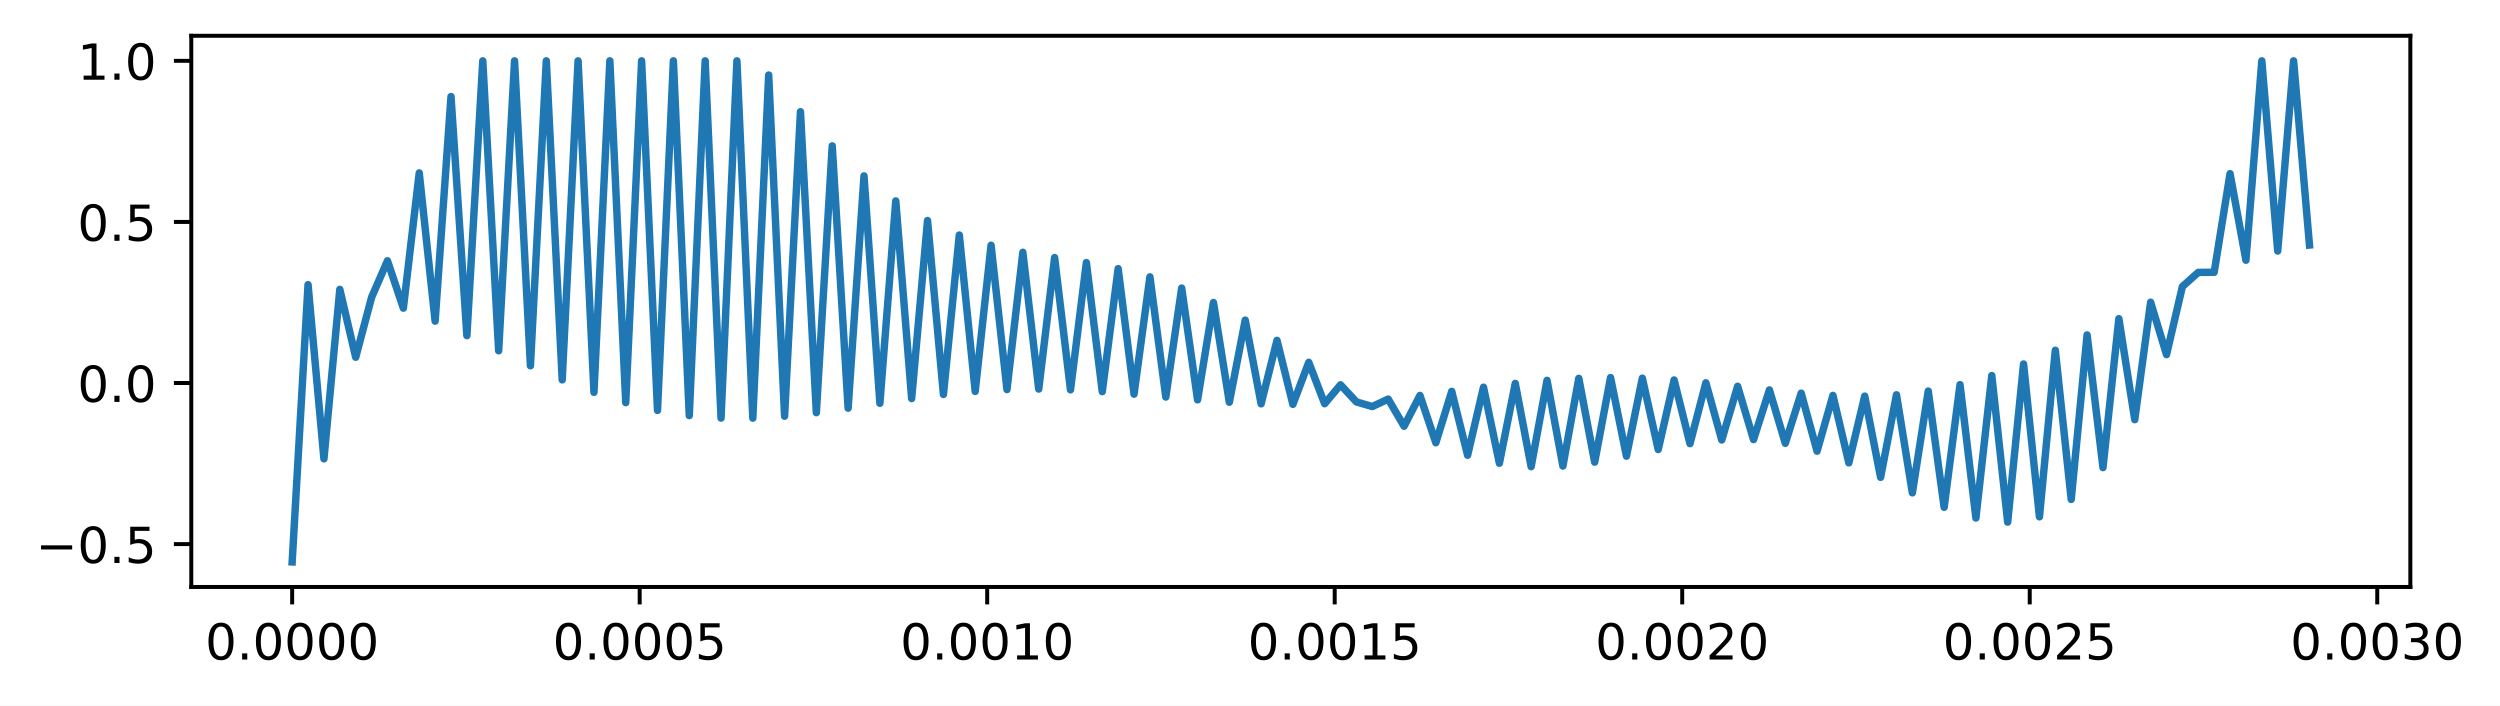
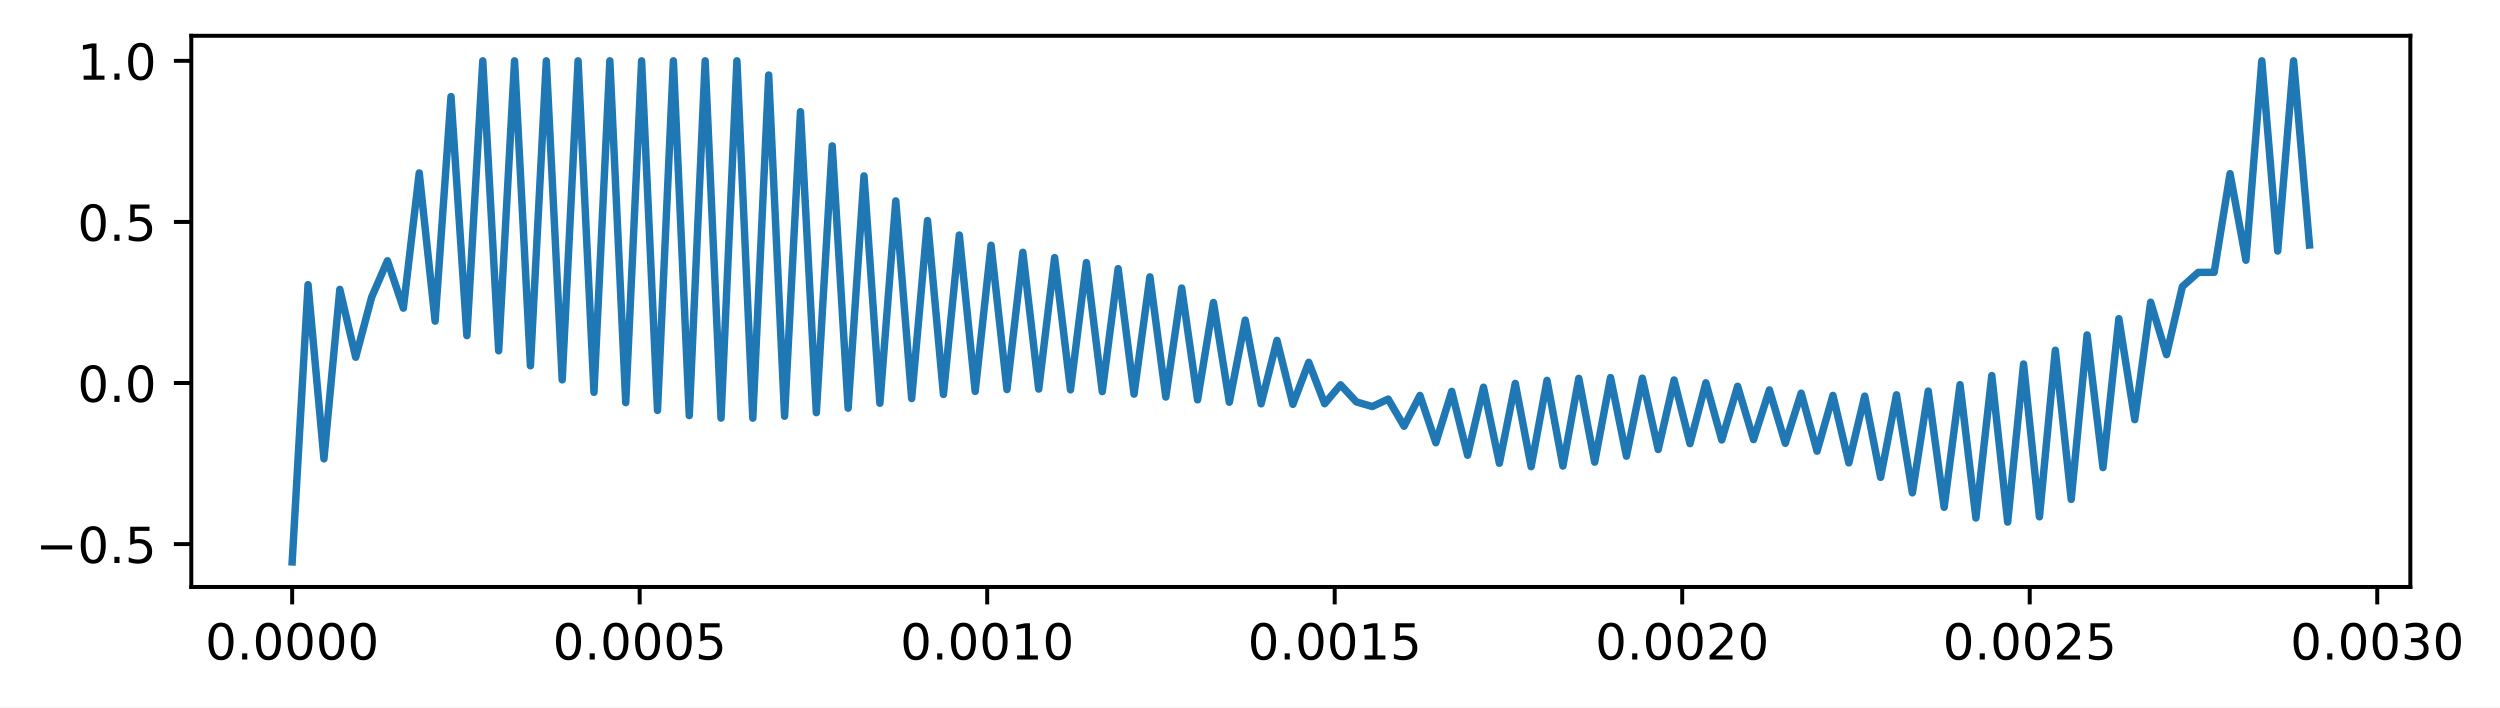
- <svg xmlns="http://www.w3.org/2000/svg" xmlns:xlink="http://www.w3.org/1999/xlink" width="502.92pt" height="141.958pt" viewBox="0 0 502.92 141.958" version="1.1">
+ <svg xmlns="http://www.w3.org/2000/svg" xmlns:xlink="http://www.w3.org/1999/xlink" width="502.92pt" height="142.28pt" viewBox="0 0 502.92 142.28" version="1.1">
  <defs>
    <style type="text/css">*{stroke-linejoin: round; stroke-linecap: butt}</style>
  </defs>
  <g id="figure_1">
    <g id="patch_1">
-       <path d="M 0 141.958  L 502.92 141.958  L 502.92 0  L 0 0  z " style="fill: #ffffff" />
+       <path d="M 0 142.28  L 502.92 142.28  L 502.92 0  L 0 0  z " style="fill: #ffffff" />
    </g>
    <g id="axes_1">
      <g id="patch_2">
        <path d="M 38.483 118.08  L 484.883 118.08  L 484.883 7.2  L 38.483 7.2  z " style="fill: #ffffff" />
      </g>
      <g id="matplotlib.axis_1">
        <g id="xtick_1">
          <g id="line2d_1">
            <defs>
-               <path id="md4a69f1458" d="M 0 0  L 0 3.5  " style="stroke: #000000; stroke-width: 0.8" />
+               <path id="mc9b6cd37cc" d="M 0 0  L 0 3.5  " style="stroke: #000000; stroke-width: 0.8" />
            </defs>
            <g>
-               <use xlink:href="#md4a69f1458" x="58.774" y="118.08" style="stroke: #000000; stroke-width: 0.8" />
+               <use xlink:href="#mc9b6cd37cc" x="58.774" y="118.08" style="stroke: #000000; stroke-width: 0.8" />
            </g>
          </g>
          <g id="text_1">
-             <g transform="translate(41.27841 132.6784) scale(0.1 -0.1)">
-               <defs>
-                 <path id="DejaVuSans-30" d="M 2034 4250  Q 1547 4250 1301 3770  Q 1056 3291 1056 2328  Q 1056 1369 1301 889  Q 1547 409 2034 409  Q 2525 409 2770 889  Q 3016 1369 3016 2328  Q 3016 3291 2770 3770  Q 2525 4250 2034 4250  z M 2034 4750  Q 2819 4750 3233 4129  Q 3647 3509 3647 2328  Q 3647 1150 3233 529  Q 2819 -91 2034 -91  Q 1250 -91 836 529  Q 422 1150 422 2328  Q 422 3509 836 4129  Q 1250 4750 2034 4750  z " transform="scale(0.015625)" />
-                 <path id="DejaVuSans-2e" d="M 684 794  L 1344 794  L 1344 0  L 684 0  L 684 794  z " transform="scale(0.015625)" />
-               </defs>
-               <use xlink:href="#DejaVuSans-30" />
-               <use xlink:href="#DejaVuSans-2e" transform="translate(63.62305 0)" />
-               <use xlink:href="#DejaVuSans-30" transform="translate(95.41016 0)" />
-               <use xlink:href="#DejaVuSans-30" transform="translate(159.0332 0)" />
-               <use xlink:href="#DejaVuSans-30" transform="translate(222.6562 0)" />
-               <use xlink:href="#DejaVuSans-30" transform="translate(286.2793 0)" />
+             <g transform="translate(41.27841 132.6777) scale(0.1 -0.1)">
+               <defs>
+                 <path id="DejaVuSans-13" d="M 2034 4250  Q 1547 4250 1301 3770  Q 1056 3291 1056 2328  Q 1056 1369 1301 889  Q 1547 409 2034 409  Q 2525 409 2770 889  Q 3016 1369 3016 2328  Q 3016 3291 2770 3770  Q 2525 4250 2034 4250  z M 2034 4750  Q 2819 4750 3233 4129  Q 3647 3509 3647 2328  Q 3647 1150 3233 529  Q 2819 -91 2034 -91  Q 1250 -91 836 529  Q 422 1150 422 2328  Q 422 3509 836 4129  Q 1250 4750 2034 4750  z " transform="scale(0.015625)" />
+                 <path id="DejaVuSans-11" d="M 684 794  L 1344 794  L 1344 0  L 684 0  L 684 794  z " transform="scale(0.015625)" />
+               </defs>
+               <use xlink:href="#DejaVuSans-13" />
+               <use xlink:href="#DejaVuSans-11" transform="translate(63.625 0)" />
+               <use xlink:href="#DejaVuSans-13" transform="translate(95.40625 0)" />
+               <use xlink:href="#DejaVuSans-13" transform="translate(159.0312 0)" />
+               <use xlink:href="#DejaVuSans-13" transform="translate(222.6562 0)" />
+               <use xlink:href="#DejaVuSans-13" transform="translate(286.2812 0)" />
            </g>
          </g>
        </g>
        <g id="xtick_2">
          <g id="line2d_2">
            <g>
-               <use xlink:href="#md4a69f1458" x="128.682" y="118.08" style="stroke: #000000; stroke-width: 0.8" />
+               <use xlink:href="#mc9b6cd37cc" x="128.682" y="118.08" style="stroke: #000000; stroke-width: 0.8" />
            </g>
          </g>
          <g id="text_2">
-             <g transform="translate(111.1869 132.6784) scale(0.1 -0.1)">
-               <defs>
-                 <path id="DejaVuSans-35" d="M 691 4666  L 3169 4666  L 3169 4134  L 1269 4134  L 1269 2991  Q 1406 3038 1543 3061  Q 1681 3084 1819 3084  Q 2600 3084 3056 2656  Q 3513 2228 3513 1497  Q 3513 744 3044 326  Q 2575 -91 1722 -91  Q 1428 -91 1123 -41  Q 819 9 494 109  L 494 744  Q 775 591 1075 516  Q 1375 441 1709 441  Q 2250 441 2565 725  Q 2881 1009 2881 1497  Q 2881 1984 2565 2268  Q 2250 2553 1709 2553  Q 1456 2553 1204 2497  Q 953 2441 691 2322  L 691 4666  z " transform="scale(0.015625)" />
-               </defs>
-               <use xlink:href="#DejaVuSans-30" />
-               <use xlink:href="#DejaVuSans-2e" transform="translate(63.62305 0)" />
-               <use xlink:href="#DejaVuSans-30" transform="translate(95.41016 0)" />
-               <use xlink:href="#DejaVuSans-30" transform="translate(159.0332 0)" />
-               <use xlink:href="#DejaVuSans-30" transform="translate(222.6562 0)" />
-               <use xlink:href="#DejaVuSans-35" transform="translate(286.2793 0)" />
+             <g transform="translate(111.1869 132.6777) scale(0.1 -0.1)">
+               <defs>
+                 <path id="DejaVuSans-18" d="M 691 4666  L 3169 4666  L 3169 4134  L 1269 4134  L 1269 2991  Q 1406 3038 1543 3061  Q 1681 3084 1819 3084  Q 2600 3084 3056 2656  Q 3513 2228 3513 1497  Q 3513 744 3044 326  Q 2575 -91 1722 -91  Q 1428 -91 1123 -41  Q 819 9 494 109  L 494 744  Q 775 591 1075 516  Q 1375 441 1709 441  Q 2250 441 2565 725  Q 2881 1009 2881 1497  Q 2881 1984 2565 2268  Q 2250 2553 1709 2553  Q 1456 2553 1204 2497  Q 953 2441 691 2322  L 691 4666  z " transform="scale(0.015625)" />
+               </defs>
+               <use xlink:href="#DejaVuSans-13" />
+               <use xlink:href="#DejaVuSans-11" transform="translate(63.625 0)" />
+               <use xlink:href="#DejaVuSans-13" transform="translate(95.40625 0)" />
+               <use xlink:href="#DejaVuSans-13" transform="translate(159.0312 0)" />
+               <use xlink:href="#DejaVuSans-13" transform="translate(222.6562 0)" />
+               <use xlink:href="#DejaVuSans-18" transform="translate(286.2812 0)" />
            </g>
          </g>
        </g>
        <g id="xtick_3">
          <g id="line2d_3">
            <g>
-               <use xlink:href="#md4a69f1458" x="198.591" y="118.08" style="stroke: #000000; stroke-width: 0.8" />
+               <use xlink:href="#mc9b6cd37cc" x="198.591" y="118.08" style="stroke: #000000; stroke-width: 0.8" />
            </g>
          </g>
          <g id="text_3">
-             <g transform="translate(181.0955 132.6784) scale(0.1 -0.1)">
-               <defs>
-                 <path id="DejaVuSans-31" d="M 794 531  L 1825 531  L 1825 4091  L 703 3866  L 703 4441  L 1819 4666  L 2450 4666  L 2450 531  L 3481 531  L 3481 0  L 794 0  L 794 531  z " transform="scale(0.015625)" />
-               </defs>
-               <use xlink:href="#DejaVuSans-30" />
-               <use xlink:href="#DejaVuSans-2e" transform="translate(63.62305 0)" />
-               <use xlink:href="#DejaVuSans-30" transform="translate(95.41016 0)" />
-               <use xlink:href="#DejaVuSans-30" transform="translate(159.0332 0)" />
-               <use xlink:href="#DejaVuSans-31" transform="translate(222.6562 0)" />
-               <use xlink:href="#DejaVuSans-30" transform="translate(286.2793 0)" />
+             <g transform="translate(181.0955 132.6777) scale(0.1 -0.1)">
+               <defs>
+                 <path id="DejaVuSans-14" d="M 794 531  L 1825 531  L 1825 4091  L 703 3866  L 703 4441  L 1819 4666  L 2450 4666  L 2450 531  L 3481 531  L 3481 0  L 794 0  L 794 531  z " transform="scale(0.015625)" />
+               </defs>
+               <use xlink:href="#DejaVuSans-13" />
+               <use xlink:href="#DejaVuSans-11" transform="translate(63.625 0)" />
+               <use xlink:href="#DejaVuSans-13" transform="translate(95.40625 0)" />
+               <use xlink:href="#DejaVuSans-13" transform="translate(159.0312 0)" />
+               <use xlink:href="#DejaVuSans-14" transform="translate(222.6562 0)" />
+               <use xlink:href="#DejaVuSans-13" transform="translate(286.2812 0)" />
            </g>
          </g>
        </g>
        <g id="xtick_4">
          <g id="line2d_4">
            <g>
-               <use xlink:href="#md4a69f1458" x="268.499" y="118.08" style="stroke: #000000; stroke-width: 0.8" />
+               <use xlink:href="#mc9b6cd37cc" x="268.499" y="118.08" style="stroke: #000000; stroke-width: 0.8" />
            </g>
          </g>
          <g id="text_4">
-             <g transform="translate(251.004 132.6784) scale(0.1 -0.1)">
-               <use xlink:href="#DejaVuSans-30" />
-               <use xlink:href="#DejaVuSans-2e" transform="translate(63.62305 0)" />
-               <use xlink:href="#DejaVuSans-30" transform="translate(95.41016 0)" />
-               <use xlink:href="#DejaVuSans-30" transform="translate(159.0332 0)" />
-               <use xlink:href="#DejaVuSans-31" transform="translate(222.6562 0)" />
-               <use xlink:href="#DejaVuSans-35" transform="translate(286.2793 0)" />
+             <g transform="translate(251.004 132.6777) scale(0.1 -0.1)">
+               <use xlink:href="#DejaVuSans-13" />
+               <use xlink:href="#DejaVuSans-11" transform="translate(63.625 0)" />
+               <use xlink:href="#DejaVuSans-13" transform="translate(95.40625 0)" />
+               <use xlink:href="#DejaVuSans-13" transform="translate(159.0312 0)" />
+               <use xlink:href="#DejaVuSans-14" transform="translate(222.6562 0)" />
+               <use xlink:href="#DejaVuSans-18" transform="translate(286.2812 0)" />
            </g>
          </g>
        </g>
        <g id="xtick_5">
          <g id="line2d_5">
            <g>
-               <use xlink:href="#md4a69f1458" x="338.408" y="118.08" style="stroke: #000000; stroke-width: 0.8" />
+               <use xlink:href="#mc9b6cd37cc" x="338.408" y="118.08" style="stroke: #000000; stroke-width: 0.8" />
            </g>
          </g>
          <g id="text_5">
-             <g transform="translate(320.9125 132.6784) scale(0.1 -0.1)">
-               <defs>
-                 <path id="DejaVuSans-32" d="M 1228 531  L 3431 531  L 3431 0  L 469 0  L 469 531  Q 828 903 1448 1529  Q 2069 2156 2228 2338  Q 2531 2678 2651 2914  Q 2772 3150 2772 3378  Q 2772 3750 2511 3984  Q 2250 4219 1831 4219  Q 1534 4219 1204 4116  Q 875 4013 500 3803  L 500 4441  Q 881 4594 1212 4672  Q 1544 4750 1819 4750  Q 2544 4750 2975 4387  Q 3406 4025 3406 3419  Q 3406 3131 3298 2873  Q 3191 2616 2906 2266  Q 2828 2175 2409 1742  Q 1991 1309 1228 531  z " transform="scale(0.015625)" />
-               </defs>
-               <use xlink:href="#DejaVuSans-30" />
-               <use xlink:href="#DejaVuSans-2e" transform="translate(63.62305 0)" />
-               <use xlink:href="#DejaVuSans-30" transform="translate(95.41016 0)" />
-               <use xlink:href="#DejaVuSans-30" transform="translate(159.0332 0)" />
-               <use xlink:href="#DejaVuSans-32" transform="translate(222.6562 0)" />
-               <use xlink:href="#DejaVuSans-30" transform="translate(286.2793 0)" />
+             <g transform="translate(320.9125 132.6777) scale(0.1 -0.1)">
+               <defs>
+                 <path id="DejaVuSans-15" d="M 1228 531  L 3431 531  L 3431 0  L 469 0  L 469 531  Q 828 903 1448 1529  Q 2069 2156 2228 2338  Q 2531 2678 2651 2914  Q 2772 3150 2772 3378  Q 2772 3750 2511 3984  Q 2250 4219 1831 4219  Q 1534 4219 1204 4116  Q 875 4013 500 3803  L 500 4441  Q 881 4594 1212 4672  Q 1544 4750 1819 4750  Q 2544 4750 2975 4387  Q 3406 4025 3406 3419  Q 3406 3131 3298 2873  Q 3191 2616 2906 2266  Q 2828 2175 2409 1742  Q 1991 1309 1228 531  z " transform="scale(0.015625)" />
+               </defs>
+               <use xlink:href="#DejaVuSans-13" />
+               <use xlink:href="#DejaVuSans-11" transform="translate(63.625 0)" />
+               <use xlink:href="#DejaVuSans-13" transform="translate(95.40625 0)" />
+               <use xlink:href="#DejaVuSans-13" transform="translate(159.0312 0)" />
+               <use xlink:href="#DejaVuSans-15" transform="translate(222.6562 0)" />
+               <use xlink:href="#DejaVuSans-13" transform="translate(286.2812 0)" />
            </g>
          </g>
        </g>
        <g id="xtick_6">
          <g id="line2d_6">
            <g>
-               <use xlink:href="#md4a69f1458" x="408.316" y="118.08" style="stroke: #000000; stroke-width: 0.8" />
+               <use xlink:href="#mc9b6cd37cc" x="408.316" y="118.08" style="stroke: #000000; stroke-width: 0.8" />
            </g>
          </g>
          <g id="text_6">
-             <g transform="translate(390.821 132.6784) scale(0.1 -0.1)">
-               <use xlink:href="#DejaVuSans-30" />
-               <use xlink:href="#DejaVuSans-2e" transform="translate(63.62305 0)" />
-               <use xlink:href="#DejaVuSans-30" transform="translate(95.41016 0)" />
-               <use xlink:href="#DejaVuSans-30" transform="translate(159.0332 0)" />
-               <use xlink:href="#DejaVuSans-32" transform="translate(222.6562 0)" />
-               <use xlink:href="#DejaVuSans-35" transform="translate(286.2793 0)" />
+             <g transform="translate(390.821 132.6777) scale(0.1 -0.1)">
+               <use xlink:href="#DejaVuSans-13" />
+               <use xlink:href="#DejaVuSans-11" transform="translate(63.625 0)" />
+               <use xlink:href="#DejaVuSans-13" transform="translate(95.40625 0)" />
+               <use xlink:href="#DejaVuSans-13" transform="translate(159.0312 0)" />
+               <use xlink:href="#DejaVuSans-15" transform="translate(222.6562 0)" />
+               <use xlink:href="#DejaVuSans-18" transform="translate(286.2812 0)" />
            </g>
          </g>
        </g>
        <g id="xtick_7">
          <g id="line2d_7">
            <g>
-               <use xlink:href="#md4a69f1458" x="478.225" y="118.08" style="stroke: #000000; stroke-width: 0.8" />
+               <use xlink:href="#mc9b6cd37cc" x="478.225" y="118.08" style="stroke: #000000; stroke-width: 0.8" />
            </g>
          </g>
          <g id="text_7">
-             <g transform="translate(460.7295 132.6784) scale(0.1 -0.1)">
-               <defs>
-                 <path id="DejaVuSans-33" d="M 2597 2516  Q 3050 2419 3304 2112  Q 3559 1806 3559 1356  Q 3559 666 3084 287  Q 2609 -91 1734 -91  Q 1441 -91 1130 -33  Q 819 25 488 141  L 488 750  Q 750 597 1062 519  Q 1375 441 1716 441  Q 2309 441 2620 675  Q 2931 909 2931 1356  Q 2931 1769 2642 2001  Q 2353 2234 1838 2234  L 1294 2234  L 1294 2753  L 1863 2753  Q 2328 2753 2575 2939  Q 2822 3125 2822 3475  Q 2822 3834 2567 4026  Q 2313 4219 1838 4219  Q 1578 4219 1281 4162  Q 984 4106 628 3988  L 628 4550  Q 988 4650 1302 4700  Q 1616 4750 1894 4750  Q 2613 4750 3031 4423  Q 3450 4097 3450 3541  Q 3450 3153 3228 2886  Q 3006 2619 2597 2516  z " transform="scale(0.015625)" />
-               </defs>
-               <use xlink:href="#DejaVuSans-30" />
-               <use xlink:href="#DejaVuSans-2e" transform="translate(63.62305 0)" />
-               <use xlink:href="#DejaVuSans-30" transform="translate(95.41016 0)" />
-               <use xlink:href="#DejaVuSans-30" transform="translate(159.0332 0)" />
-               <use xlink:href="#DejaVuSans-33" transform="translate(222.6562 0)" />
-               <use xlink:href="#DejaVuSans-30" transform="translate(286.2793 0)" />
+             <g transform="translate(460.7295 132.6777) scale(0.1 -0.1)">
+               <defs>
+                 <path id="DejaVuSans-16" d="M 2597 2516  Q 3050 2419 3304 2112  Q 3559 1806 3559 1356  Q 3559 666 3084 287  Q 2609 -91 1734 -91  Q 1441 -91 1130 -33  Q 819 25 488 141  L 488 750  Q 750 597 1062 519  Q 1375 441 1716 441  Q 2309 441 2620 675  Q 2931 909 2931 1356  Q 2931 1769 2642 2001  Q 2353 2234 1838 2234  L 1294 2234  L 1294 2753  L 1863 2753  Q 2328 2753 2575 2939  Q 2822 3125 2822 3475  Q 2822 3834 2567 4026  Q 2313 4219 1838 4219  Q 1578 4219 1281 4162  Q 984 4106 628 3988  L 628 4550  Q 988 4650 1302 4700  Q 1616 4750 1894 4750  Q 2613 4750 3031 4423  Q 3450 4097 3450 3541  Q 3450 3153 3228 2886  Q 3006 2619 2597 2516  z " transform="scale(0.015625)" />
+               </defs>
+               <use xlink:href="#DejaVuSans-13" />
+               <use xlink:href="#DejaVuSans-11" transform="translate(63.625 0)" />
+               <use xlink:href="#DejaVuSans-13" transform="translate(95.40625 0)" />
+               <use xlink:href="#DejaVuSans-13" transform="translate(159.0312 0)" />
+               <use xlink:href="#DejaVuSans-16" transform="translate(222.6562 0)" />
+               <use xlink:href="#DejaVuSans-13" transform="translate(286.2812 0)" />
            </g>
          </g>
        </g>
      </g>
      <g id="matplotlib.axis_2">
        <g id="ytick_1">
          <g id="line2d_8">
            <defs>
-               <path id="m440e3ef2ee" d="M 0 0  L -3.5 0  " style="stroke: #000000; stroke-width: 0.8" />
+               <path id="m4c49583f79" d="M 0 0  L -3.5 0  " style="stroke: #000000; stroke-width: 0.8" />
            </defs>
            <g>
-               <use xlink:href="#m440e3ef2ee" x="38.483" y="109.456" style="stroke: #000000; stroke-width: 0.8" />
+               <use xlink:href="#m4c49583f79" x="38.483" y="109.456" style="stroke: #000000; stroke-width: 0.8" />
            </g>
          </g>
          <g id="text_8">
-             <g transform="translate(7.2 113.2553) scale(0.1 -0.1)">
-               <defs>
-                 <path id="DejaVuSans-2212" d="M 678 2272  L 4684 2272  L 4684 1741  L 678 1741  L 678 2272  z " transform="scale(0.015625)" />
-               </defs>
-               <use xlink:href="#DejaVuSans-2212" />
-               <use xlink:href="#DejaVuSans-30" transform="translate(83.78906 0)" />
-               <use xlink:href="#DejaVuSans-2e" transform="translate(147.4121 0)" />
-               <use xlink:href="#DejaVuSans-35" transform="translate(179.1992 0)" />
+             <g transform="translate(7.2 113.2549) scale(0.1 -0.1)">
+               <defs>
+                 <path id="DejaVuSans-c9c" d="M 678 2272  L 4684 2272  L 4684 1741  L 678 1741  L 678 2272  z " transform="scale(0.015625)" />
+               </defs>
+               <use xlink:href="#DejaVuSans-c9c" />
+               <use xlink:href="#DejaVuSans-13" transform="translate(83.79688 0)" />
+               <use xlink:href="#DejaVuSans-11" transform="translate(147.4219 0)" />
+               <use xlink:href="#DejaVuSans-18" transform="translate(179.2031 0)" />
            </g>
          </g>
        </g>
        <g id="ytick_2">
          <g id="line2d_9">
            <g>
-               <use xlink:href="#m440e3ef2ee" x="38.483" y="77.05" style="stroke: #000000; stroke-width: 0.8" />
+               <use xlink:href="#m4c49583f79" x="38.483" y="77.05" style="stroke: #000000; stroke-width: 0.8" />
            </g>
          </g>
          <g id="text_9">
-             <g transform="translate(15.57969 80.84925) scale(0.1 -0.1)">
-               <use xlink:href="#DejaVuSans-30" />
-               <use xlink:href="#DejaVuSans-2e" transform="translate(63.62305 0)" />
-               <use xlink:href="#DejaVuSans-30" transform="translate(95.41016 0)" />
+             <g transform="translate(15.57969 80.84886) scale(0.1 -0.1)">
+               <use xlink:href="#DejaVuSans-13" />
+               <use xlink:href="#DejaVuSans-11" transform="translate(63.625 0)" />
+               <use xlink:href="#DejaVuSans-13" transform="translate(95.40625 0)" />
            </g>
          </g>
        </g>
        <g id="ytick_3">
          <g id="line2d_10">
            <g>
-               <use xlink:href="#m440e3ef2ee" x="38.483" y="44.644" style="stroke: #000000; stroke-width: 0.8" />
+               <use xlink:href="#m4c49583f79" x="38.483" y="44.644" style="stroke: #000000; stroke-width: 0.8" />
            </g>
          </g>
          <g id="text_10">
-             <g transform="translate(15.57969 48.44324) scale(0.1 -0.1)">
-               <use xlink:href="#DejaVuSans-30" />
-               <use xlink:href="#DejaVuSans-2e" transform="translate(63.62305 0)" />
-               <use xlink:href="#DejaVuSans-35" transform="translate(95.41016 0)" />
+             <g transform="translate(15.57969 48.44286) scale(0.1 -0.1)">
+               <use xlink:href="#DejaVuSans-13" />
+               <use xlink:href="#DejaVuSans-11" transform="translate(63.625 0)" />
+               <use xlink:href="#DejaVuSans-18" transform="translate(95.40625 0)" />
            </g>
          </g>
        </g>
        <g id="ytick_4">
          <g id="line2d_11">
            <g>
-               <use xlink:href="#m440e3ef2ee" x="38.483" y="12.238" style="stroke: #000000; stroke-width: 0.8" />
+               <use xlink:href="#m4c49583f79" x="38.483" y="12.238" style="stroke: #000000; stroke-width: 0.8" />
            </g>
          </g>
          <g id="text_11">
-             <g transform="translate(15.57969 16.03724) scale(0.1 -0.1)">
-               <use xlink:href="#DejaVuSans-31" />
-               <use xlink:href="#DejaVuSans-2e" transform="translate(63.62305 0)" />
-               <use xlink:href="#DejaVuSans-30" transform="translate(95.41016 0)" />
+             <g transform="translate(15.57969 16.03685) scale(0.1 -0.1)">
+               <use xlink:href="#DejaVuSans-14" />
+               <use xlink:href="#DejaVuSans-11" transform="translate(63.625 0)" />
+               <use xlink:href="#DejaVuSans-13" transform="translate(95.40625 0)" />
            </g>
          </g>
        </g>
      </g>
      <g id="line2d_12">
-         <path d="M 58.774 113.04  L 61.969 57.265  L 65.165 92.304  L 68.36 58.216  L 71.555 71.866  L 74.751 59.819  L 77.946 52.465  L 81.142 61.988  L 84.337 34.788  L 87.532 64.603  L 90.728 19.428  L 93.923 67.515  L 97.119 12.24  L 100.314 70.563  L 103.51 12.24  L 106.705 73.581  L 109.9 12.24  L 113.096 76.413  L 116.291 12.24  L 119.487 78.921  L 122.682 12.24  L 125.878 80.996  L 129.073 12.24  L 132.268 82.568  L 135.464 12.24  L 138.659 83.603  L 141.855 12.24  L 145.05 84.105  L 148.245 12.24  L 151.441 84.121  L 154.636 15.094  L 157.832 83.725  L 161.027 22.476  L 164.223 83.017  L 167.418 29.347  L 170.613 82.111  L 173.809 35.393  L 177.004 81.126  L 180.2 40.421  L 183.395 80.175  L 186.59 44.367  L 189.786 79.352  L 192.981 47.285  L 196.177 78.735  L 199.372 49.336  L 202.568 78.367  L 205.763 50.754  L 208.958 78.266  L 212.154 51.818  L 215.349 78.417  L 218.545 52.823  L 221.74 78.779  L 224.935 54.041  L 228.131 79.289  L 231.326 55.697  L 234.522 79.869  L 237.717 57.947  L 240.913 80.436  L 244.108 60.855  L 247.303 80.915  L 250.499 64.401  L 253.694 81.231  L 256.89 68.474  L 260.085 81.34  L 263.281 72.889  L 266.476 81.214  L 269.671 77.412  L 272.867 80.852  L 276.062 81.785  L 279.258 80.282  L 282.453 85.745  L 285.648 79.55  L 288.844 89.066  L 292.039 78.729  L 295.235 91.578  L 298.43 77.897  L 301.626 93.186  L 304.821 77.133  L 308.016 93.882  L 311.212 76.518  L 314.407 93.753  L 317.603 76.114  L 320.798 92.97  L 323.993 75.962  L 327.189 91.766  L 330.384 76.077  L 333.58 90.427  L 336.775 76.441  L 339.971 89.248  L 343.166 77.01  L 346.361 88.508  L 349.557 77.709  L 352.752 88.433  L 355.948 78.44  L 359.143 89.171  L 362.339 79.093  L 365.534 90.757  L 368.729 79.548  L 371.925 93.111  L 375.12 79.691  L 378.316 96.02  L 381.511 79.422  L 384.706 99.147  L 387.902 78.666  L 391.097 102.049  L 394.293 77.378  L 397.488 104.201  L 400.684 75.553  L 403.879 105.033  L 407.074 73.225  L 410.27 103.967  L 413.465 70.464  L 416.661 100.464  L 419.856 67.378  L 423.051 94.064  L 426.247 64.107  L 429.442 84.42  L 432.638 60.805  L 435.833 71.34  L 439.029 57.641  L 442.224 54.797  L 445.419 54.773  L 448.615 34.942  L 451.81 52.35  L 455.006 12.24  L 458.201 50.495  L 461.396 12.24  L 464.592 49.29  L 464.592 49.29  " clip-path="url(#p8c212409c2)" style="fill: none; stroke: #1f77b4; stroke-width: 1.5; stroke-linecap: square" />
+         <path d="M 58.774 113.04  L 61.969 57.265  L 65.165 92.304  L 68.36 58.216  L 71.555 71.866  L 74.751 59.819  L 77.946 52.465  L 81.142 61.988  L 84.337 34.788  L 87.532 64.603  L 90.728 19.428  L 93.923 67.515  L 97.119 12.24  L 100.314 70.563  L 103.51 12.24  L 106.705 73.581  L 109.9 12.24  L 113.096 76.413  L 116.291 12.24  L 119.487 78.921  L 122.682 12.24  L 125.878 80.996  L 129.073 12.24  L 132.268 82.568  L 135.464 12.24  L 138.659 83.603  L 141.855 12.24  L 145.05 84.105  L 148.245 12.24  L 151.441 84.121  L 154.636 15.094  L 157.832 83.725  L 161.027 22.476  L 164.223 83.017  L 167.418 29.347  L 170.613 82.111  L 173.809 35.393  L 177.004 81.126  L 180.2 40.421  L 183.395 80.175  L 186.59 44.367  L 189.786 79.352  L 192.981 47.285  L 196.177 78.735  L 199.372 49.336  L 202.568 78.367  L 205.763 50.754  L 208.958 78.266  L 212.154 51.818  L 215.349 78.417  L 218.545 52.823  L 221.74 78.779  L 224.935 54.041  L 228.131 79.289  L 231.326 55.697  L 234.522 79.869  L 237.717 57.947  L 240.913 80.436  L 244.108 60.855  L 247.303 80.915  L 250.499 64.401  L 253.694 81.231  L 256.89 68.474  L 260.085 81.34  L 263.281 72.889  L 266.476 81.214  L 269.671 77.412  L 272.867 80.852  L 276.062 81.785  L 279.258 80.282  L 282.453 85.745  L 285.648 79.55  L 288.844 89.066  L 292.039 78.729  L 295.235 91.578  L 298.43 77.897  L 301.626 93.186  L 304.821 77.133  L 308.016 93.882  L 311.212 76.518  L 314.407 93.753  L 317.603 76.114  L 320.798 92.97  L 323.993 75.962  L 327.189 91.766  L 330.384 76.077  L 333.58 90.427  L 336.775 76.441  L 339.971 89.248  L 343.166 77.01  L 346.361 88.508  L 349.557 77.709  L 352.752 88.433  L 355.948 78.44  L 359.143 89.171  L 362.339 79.093  L 365.534 90.757  L 368.729 79.548  L 371.925 93.111  L 375.12 79.691  L 378.316 96.02  L 381.511 79.422  L 384.706 99.147  L 387.902 78.666  L 391.097 102.049  L 394.293 77.378  L 397.488 104.201  L 400.684 75.553  L 403.879 105.033  L 407.074 73.225  L 410.27 103.967  L 413.465 70.464  L 416.661 100.464  L 419.856 67.378  L 423.051 94.064  L 426.247 64.107  L 429.442 84.42  L 432.638 60.805  L 435.833 71.34  L 439.029 57.641  L 442.224 54.797  L 445.419 54.773  L 448.615 34.942  L 451.81 52.35  L 455.006 12.24  L 458.201 50.495  L 461.396 12.24  L 464.592 49.29  L 464.592 49.29  " clip-path="url(#pf239e55156)" style="fill: none; stroke: #1f77b4; stroke-width: 1.5; stroke-linecap: square" />
      </g>
      <g id="patch_3">
        <path d="M 38.483 118.08  L 38.483 7.2  " style="fill: none; stroke: #000000; stroke-width: 0.8; stroke-linejoin: miter; stroke-linecap: square" />
      </g>
      <g id="patch_4">
        <path d="M 484.883 118.08  L 484.883 7.2  " style="fill: none; stroke: #000000; stroke-width: 0.8; stroke-linejoin: miter; stroke-linecap: square" />
      </g>
      <g id="patch_5">
        <path d="M 38.483 118.08  L 484.883 118.08  " style="fill: none; stroke: #000000; stroke-width: 0.8; stroke-linejoin: miter; stroke-linecap: square" />
      </g>
      <g id="patch_6">
        <path d="M 38.483 7.2  L 484.883 7.2  " style="fill: none; stroke: #000000; stroke-width: 0.8; stroke-linejoin: miter; stroke-linecap: square" />
      </g>
    </g>
  </g>
  <defs>
-     <clipPath id="p8c212409c2">
+     <clipPath id="pf239e55156">
      <rect x="38.483" y="7.2" width="446.4" height="110.88" />
    </clipPath>
  </defs>
</svg>
